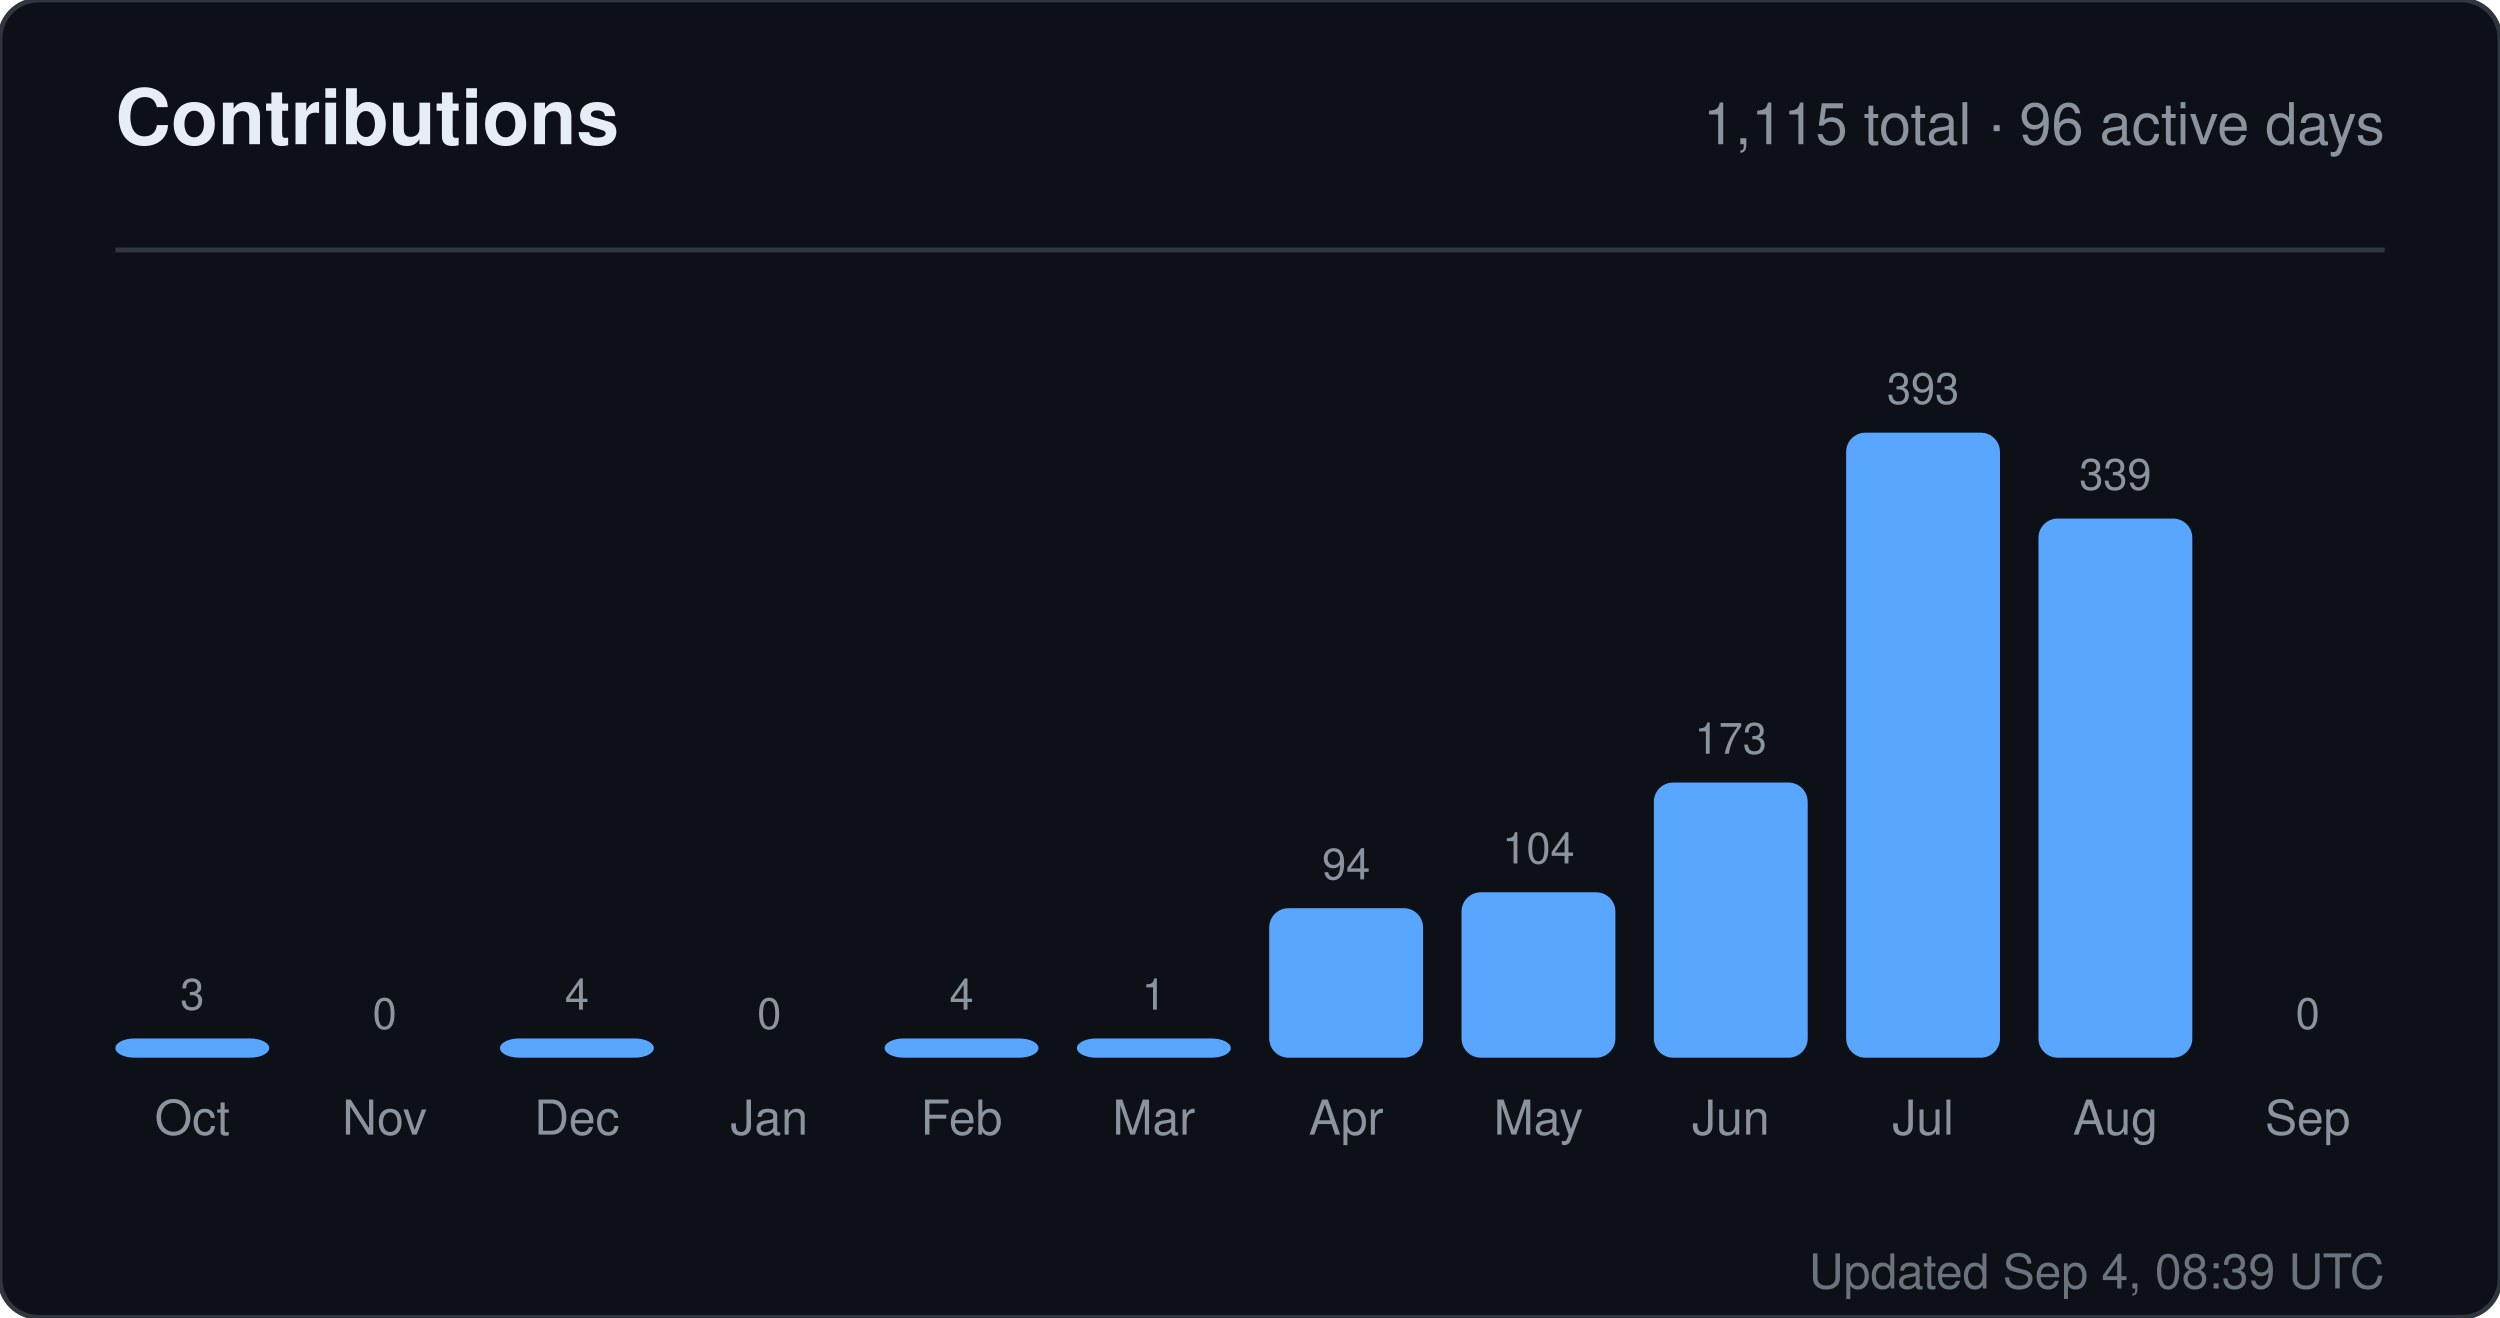
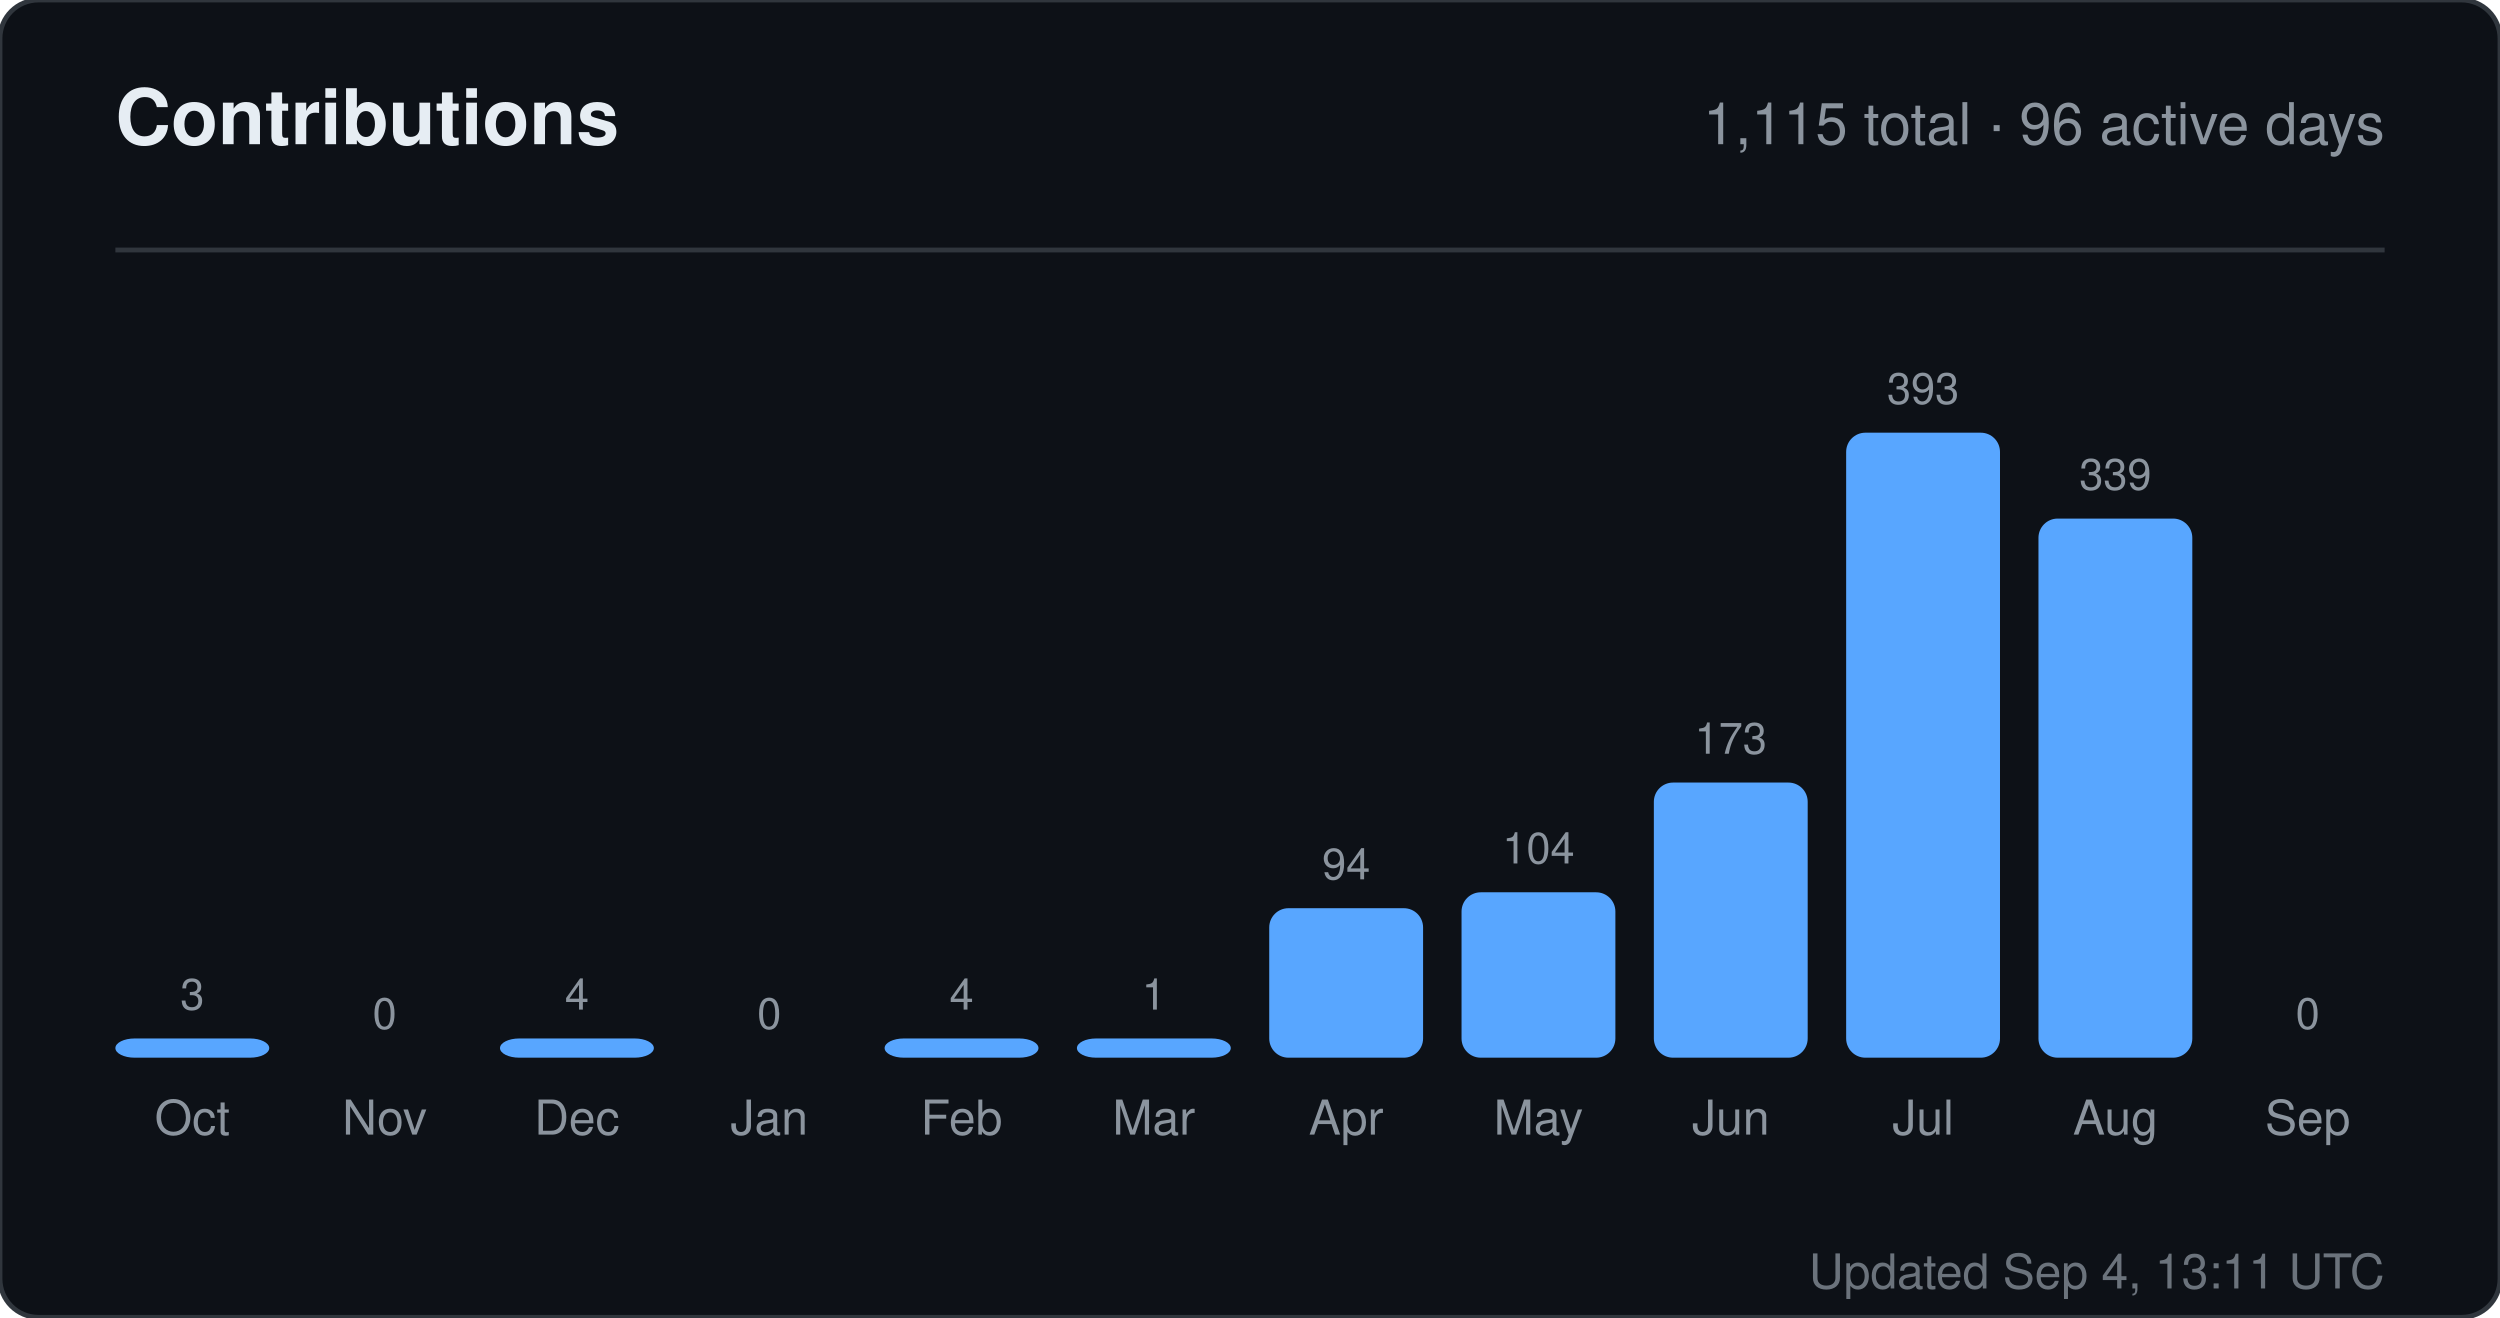
<svg xmlns="http://www.w3.org/2000/svg" width="520" height="274" viewBox="0 0 520 274" role="img" aria-label="Contributions for sandiirawan12">
  <rect width="520" height="274" rx="8" fill="#0d1117" stroke="#30363d" />
  <g font-family="-apple-system, BlinkMacSystemFont, Segoe UI, Helvetica, Arial, sans-serif">
    <text x="24" y="30" fill="#e6edf3" font-size="16" font-weight="700">Contributions</text>
    <text x="496" y="30" fill="#8b949e" font-size="12" text-anchor="end">1,115 total · 96 active days</text>
    <line x1="24" y1="52" x2="496" y2="52" stroke="#30363d" />
    <text x="40" y="210" fill="#8b949e" font-size="9" text-anchor="middle">3</text>
    <rect x="24" y="216" width="32" height="4" rx="4" fill="#58a6ff" />
    <text x="40" y="236" fill="#8b949e" font-size="10" text-anchor="middle">Oct</text>
    <text x="80" y="214" fill="#8b949e" font-size="9" text-anchor="middle">0</text>
    <rect x="64" y="220" width="32" height="0" rx="4" fill="#58a6ff" />
    <text x="80" y="236" fill="#8b949e" font-size="10" text-anchor="middle">Nov</text>
    <text x="120" y="210" fill="#8b949e" font-size="9" text-anchor="middle">4</text>
    <rect x="104" y="216" width="32" height="4" rx="4" fill="#58a6ff" />
    <text x="120" y="236" fill="#8b949e" font-size="10" text-anchor="middle">Dec</text>
    <text x="160" y="214" fill="#8b949e" font-size="9" text-anchor="middle">0</text>
    <rect x="144" y="220" width="32" height="0" rx="4" fill="#58a6ff" />
    <text x="160" y="236" fill="#8b949e" font-size="10" text-anchor="middle">Jan</text>
    <text x="200" y="210" fill="#8b949e" font-size="9" text-anchor="middle">4</text>
    <rect x="184" y="216" width="32" height="4" rx="4" fill="#58a6ff" />
    <text x="200" y="236" fill="#8b949e" font-size="10" text-anchor="middle">Feb</text>
    <text x="240" y="210" fill="#8b949e" font-size="9" text-anchor="middle">1</text>
    <rect x="224" y="216" width="32" height="4" rx="4" fill="#58a6ff" />
    <text x="240" y="236" fill="#8b949e" font-size="10" text-anchor="middle">Mar</text>
    <text x="280" y="182.906" fill="#8b949e" font-size="9" text-anchor="middle">94</text>
    <rect x="264" y="188.906" width="32" height="31.094" rx="4" fill="#58a6ff" />
    <text x="280" y="236" fill="#8b949e" font-size="10" text-anchor="middle">Apr</text>
    <text x="320" y="179.598" fill="#8b949e" font-size="9" text-anchor="middle">104</text>
    <rect x="304" y="185.598" width="32" height="34.402" rx="4" fill="#58a6ff" />
    <text x="320" y="236" fill="#8b949e" font-size="10" text-anchor="middle">May</text>
    <text x="360" y="156.774" fill="#8b949e" font-size="9" text-anchor="middle">173</text>
    <rect x="344" y="162.774" width="32" height="57.226" rx="4" fill="#58a6ff" />
    <text x="360" y="236" fill="#8b949e" font-size="10" text-anchor="middle">Jun</text>
    <text x="400" y="84" fill="#8b949e" font-size="9" text-anchor="middle">393</text>
    <rect x="384" y="90" width="32" height="130" rx="4" fill="#58a6ff" />
    <text x="400" y="236" fill="#8b949e" font-size="10" text-anchor="middle">Jul</text>
    <text x="440" y="101.863" fill="#8b949e" font-size="9" text-anchor="middle">339</text>
    <rect x="424" y="107.863" width="32" height="112.137" rx="4" fill="#58a6ff" />
    <text x="440" y="236" fill="#8b949e" font-size="10" text-anchor="middle">Aug</text>
    <text x="480" y="214" fill="#8b949e" font-size="9" text-anchor="middle">0</text>
    <rect x="464" y="220" width="32" height="0" rx="4" fill="#58a6ff" />
    <text x="480" y="236" fill="#8b949e" font-size="10" text-anchor="middle">Sep</text>
-     <text x="496" y="268" fill="#8b949e" font-size="10" text-anchor="end" opacity="0.75">Updated Sep 4, 08:39 UTC</text>
+     <text x="496" y="268" fill="#8b949e" font-size="10" text-anchor="end" opacity="0.75">Updated Sep 4, 13:11 UTC</text>
  </g>
</svg>
